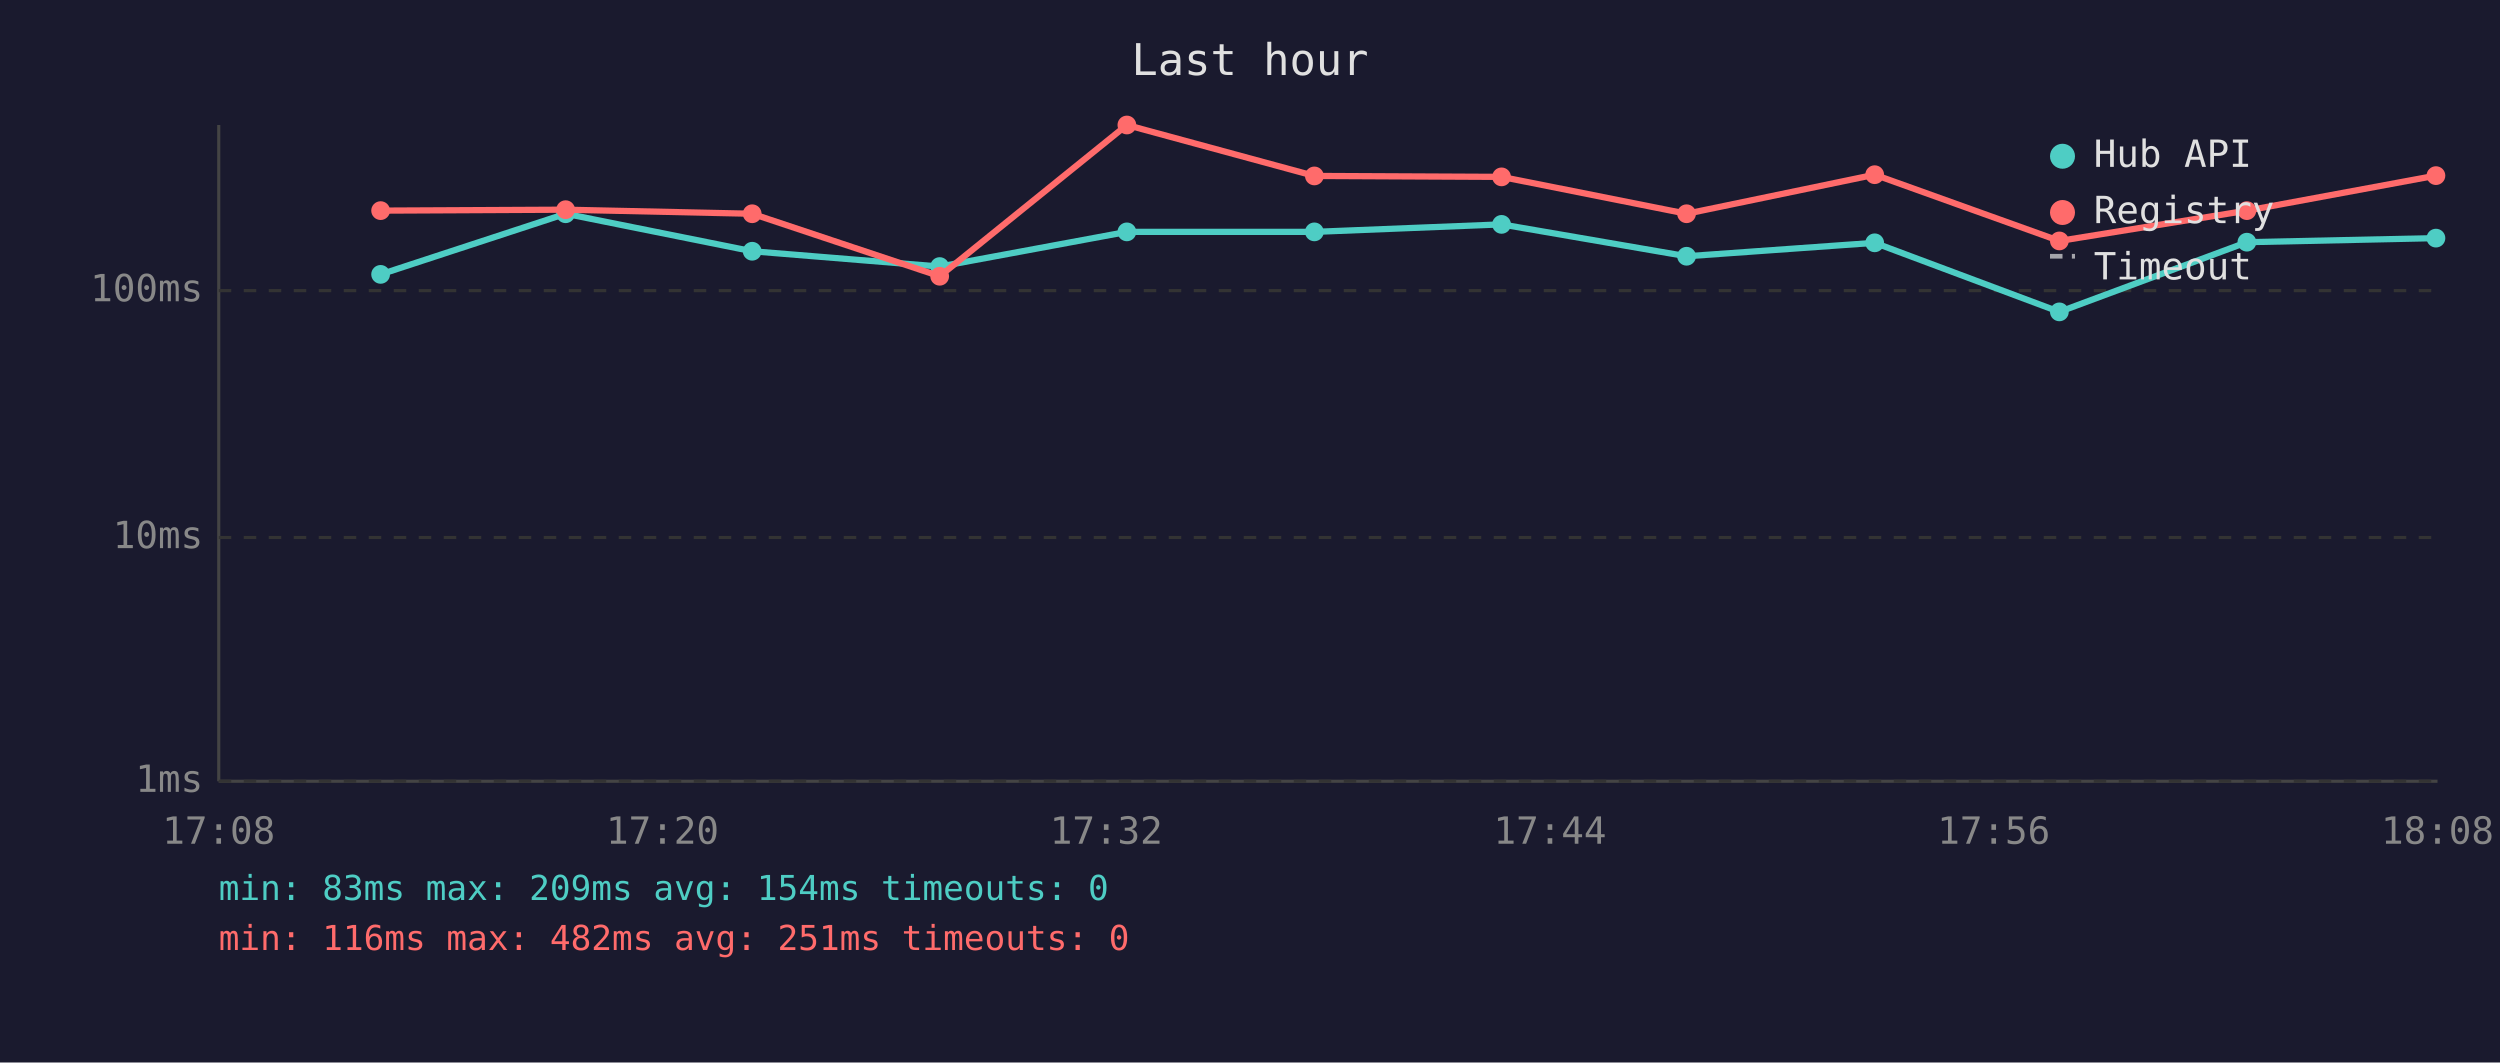
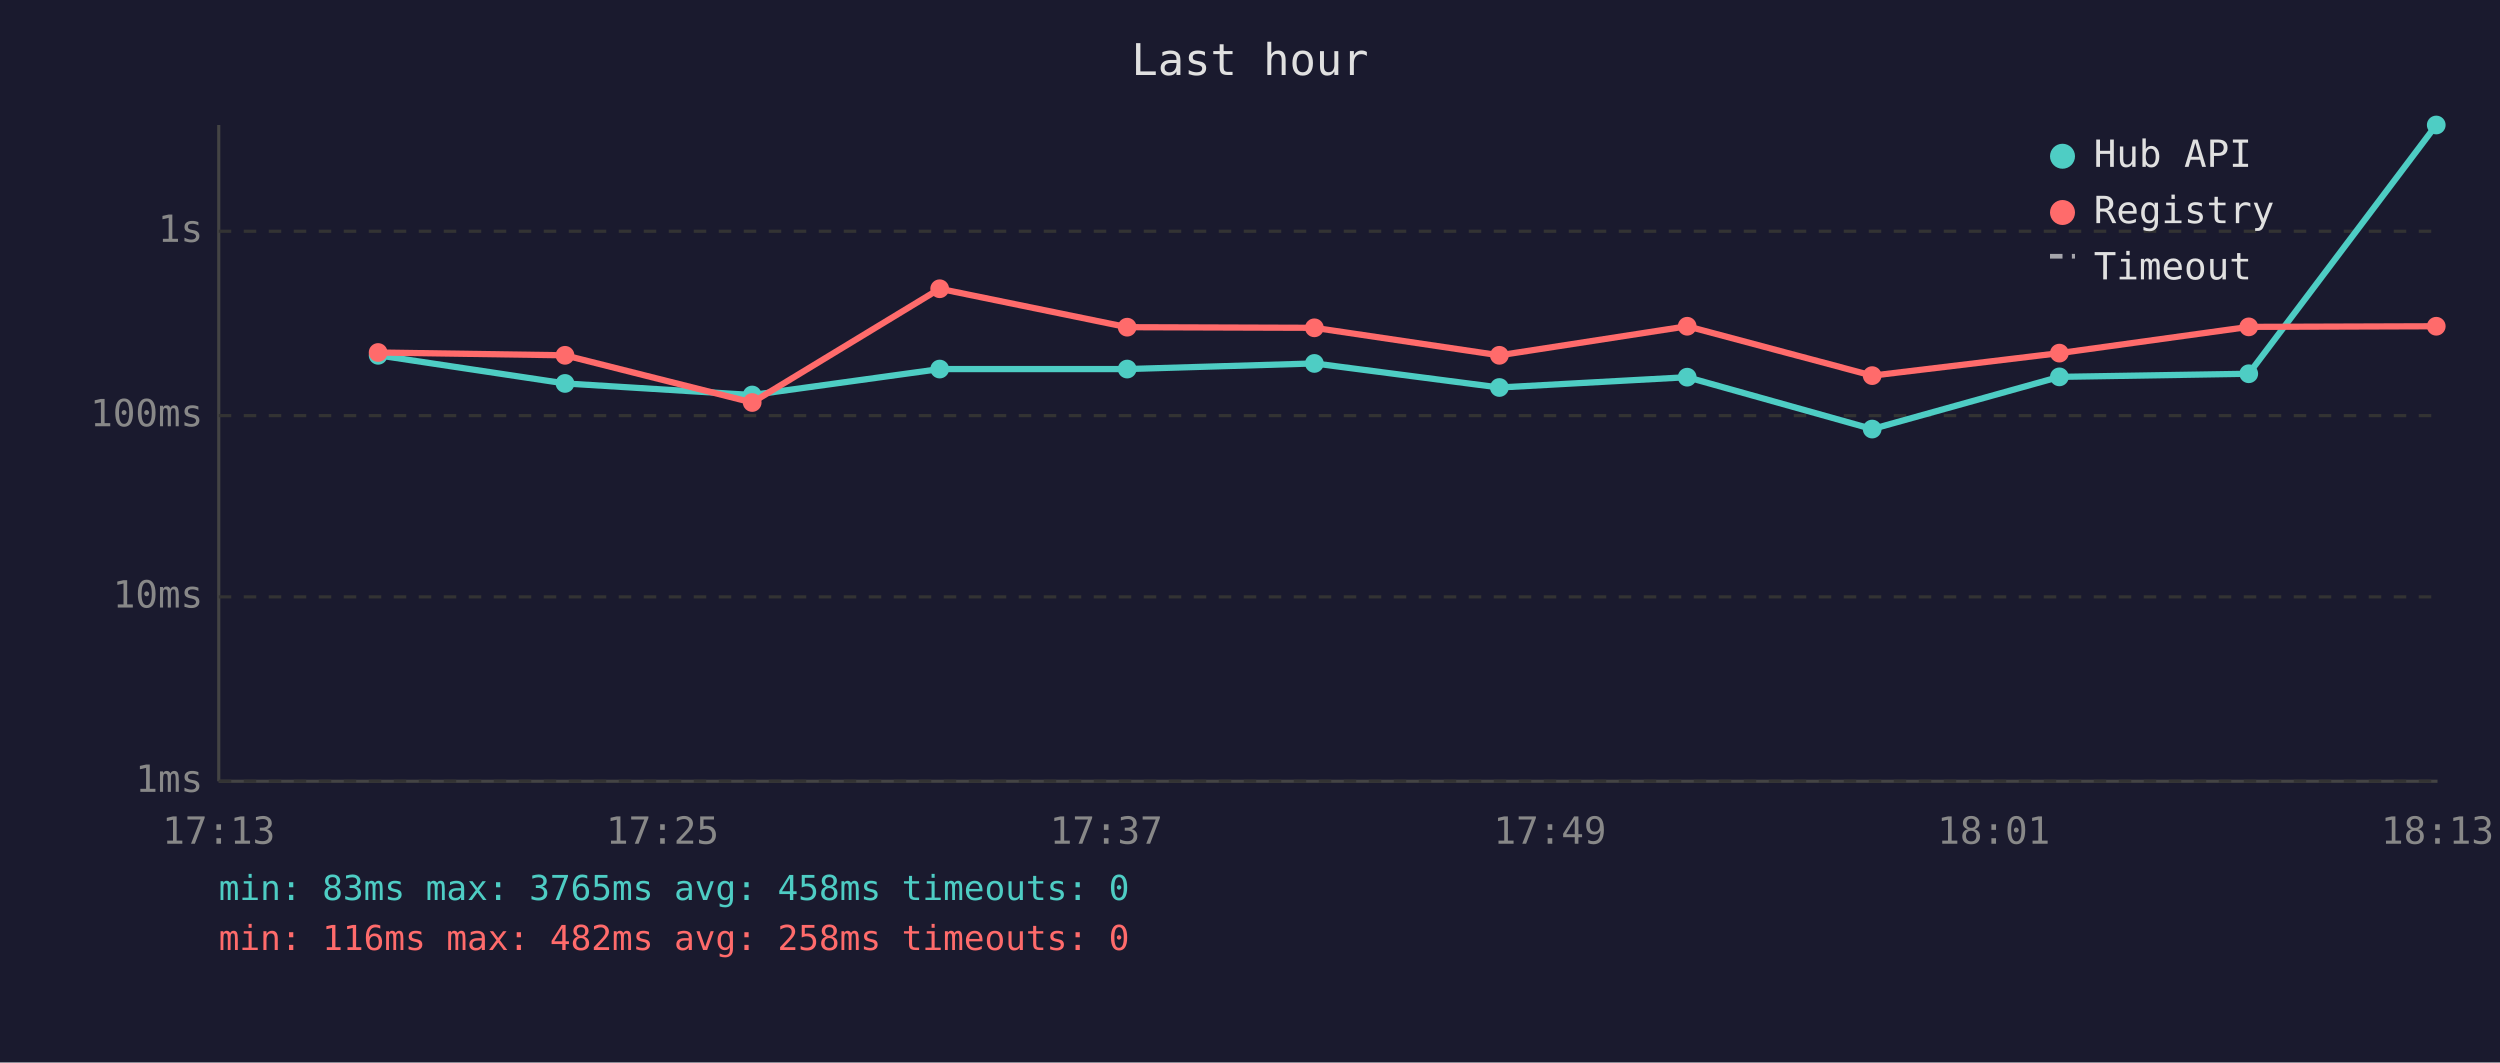
<svg xmlns="http://www.w3.org/2000/svg" viewBox="0 0 800 340" font-family="monospace" font-size="12">
  <rect width="800" height="340" fill="#1a1a2e" />
  <text x="400" y="24" fill="#e0e0e0" font-size="14" text-anchor="middle">Last hour</text>
  <line x1="70" y1="40" x2="70" y2="250" stroke="#444" stroke-width="1" />
  <line x1="70" y1="250" x2="780" y2="250" stroke="#444" stroke-width="1" />
  <line x1="70" y1="250" x2="780" y2="250" stroke="#333" stroke-width="1" stroke-dasharray="4" />
  <text x="65" y="250" fill="#888" text-anchor="end" dominant-baseline="middle">1ms</text>
-   <line x1="70" y1="172" x2="780" y2="172" stroke="#333" stroke-width="1" stroke-dasharray="4" />
-   <text x="65" y="172" fill="#888" text-anchor="end" dominant-baseline="middle">10ms</text>
-   <line x1="70" y1="93" x2="780" y2="93" stroke="#333" stroke-width="1" stroke-dasharray="4" />
-   <text x="65" y="93" fill="#888" text-anchor="end" dominant-baseline="middle">100ms</text>
-   <text x="70" y="270" fill="#888" text-anchor="middle">17:08</text>
-   <text x="212" y="270" fill="#888" text-anchor="middle">17:20</text>
-   <text x="354" y="270" fill="#888" text-anchor="middle">17:32</text>
-   <text x="496" y="270" fill="#888" text-anchor="middle">17:44</text>
-   <text x="638" y="270" fill="#888" text-anchor="middle">17:56</text>
-   <text x="780" y="270" fill="#888" text-anchor="middle">18:08</text>
-   <polyline points="121.8,87.8 181.0,68.4 240.7,80.4 300.7,85.3 360.6,74.2 420.6,74.2 480.5,71.8 539.7,82.0 599.9,77.7 659.0,99.8 719.0,77.5 779.5,76.2" fill="none" stroke="#4ecdc4" stroke-width="2" opacity="1" />
-   <circle cx="121.8" cy="87.8" r="3" fill="#4ecdc4" />
-   <circle cx="181.0" cy="68.4" r="3" fill="#4ecdc4" />
-   <circle cx="240.7" cy="80.4" r="3" fill="#4ecdc4" />
-   <circle cx="300.7" cy="85.3" r="3" fill="#4ecdc4" />
-   <circle cx="360.6" cy="74.2" r="3" fill="#4ecdc4" />
-   <circle cx="420.6" cy="74.2" r="3" fill="#4ecdc4" />
-   <circle cx="480.5" cy="71.8" r="3" fill="#4ecdc4" />
-   <circle cx="539.7" cy="82.0" r="3" fill="#4ecdc4" />
-   <circle cx="599.9" cy="77.7" r="3" fill="#4ecdc4" />
-   <circle cx="659.0" cy="99.8" r="3" fill="#4ecdc4" />
-   <circle cx="719.0" cy="77.5" r="3" fill="#4ecdc4" />
-   <circle cx="779.5" cy="76.2" r="3" fill="#4ecdc4" />
-   <polyline points="121.8,67.4 181.0,67.1 240.7,68.4 300.7,88.4 360.6,40.0 420.6,56.3 480.5,56.6 539.7,68.4 599.9,55.9 659.0,77.1 719.0,67.4 779.5,56.2" fill="none" stroke="#ff6b6b" stroke-width="2" opacity="1" />
-   <circle cx="121.8" cy="67.4" r="3" fill="#ff6b6b" />
-   <circle cx="181.0" cy="67.1" r="3" fill="#ff6b6b" />
-   <circle cx="240.7" cy="68.4" r="3" fill="#ff6b6b" />
-   <circle cx="300.7" cy="88.4" r="3" fill="#ff6b6b" />
-   <circle cx="360.6" cy="40.0" r="3" fill="#ff6b6b" />
-   <circle cx="420.6" cy="56.3" r="3" fill="#ff6b6b" />
-   <circle cx="480.5" cy="56.6" r="3" fill="#ff6b6b" />
-   <circle cx="539.7" cy="68.4" r="3" fill="#ff6b6b" />
-   <circle cx="599.9" cy="55.9" r="3" fill="#ff6b6b" />
-   <circle cx="659.0" cy="77.1" r="3" fill="#ff6b6b" />
-   <circle cx="719.0" cy="67.4" r="3" fill="#ff6b6b" />
-   <circle cx="779.5" cy="56.2" r="3" fill="#ff6b6b" />
+   <line x1="70" y1="191" x2="780" y2="191" stroke="#333" stroke-width="1" stroke-dasharray="4" />
+   <text x="65" y="191" fill="#888" text-anchor="end" dominant-baseline="middle">10ms</text>
+   <line x1="70" y1="133" x2="780" y2="133" stroke="#333" stroke-width="1" stroke-dasharray="4" />
+   <text x="65" y="133" fill="#888" text-anchor="end" dominant-baseline="middle">100ms</text>
+   <line x1="70" y1="74" x2="780" y2="74" stroke="#333" stroke-width="1" stroke-dasharray="4" />
+   <text x="65" y="74" fill="#888" text-anchor="end" dominant-baseline="middle">1s</text>
+   <text x="70" y="270" fill="#888" text-anchor="middle">17:13</text>
+   <text x="212" y="270" fill="#888" text-anchor="middle">17:25</text>
+   <text x="354" y="270" fill="#888" text-anchor="middle">17:37</text>
+   <text x="496" y="270" fill="#888" text-anchor="middle">17:49</text>
+   <text x="638" y="270" fill="#888" text-anchor="middle">18:01</text>
+   <text x="780" y="270" fill="#888" text-anchor="middle">18:13</text>
+   <polyline points="121.0,113.7 180.8,122.7 240.7,126.4 300.7,118.1 360.7,118.1 420.6,116.3 479.8,124.0 539.9,120.7 599.1,137.3 659.0,120.6 719.6,119.6 779.6,40.0" fill="none" stroke="#4ecdc4" stroke-width="2" opacity="1" />
+   <circle cx="121.0" cy="113.7" r="3" fill="#4ecdc4" />
+   <circle cx="180.8" cy="122.7" r="3" fill="#4ecdc4" />
+   <circle cx="240.7" cy="126.4" r="3" fill="#4ecdc4" />
+   <circle cx="300.7" cy="118.1" r="3" fill="#4ecdc4" />
+   <circle cx="360.7" cy="118.1" r="3" fill="#4ecdc4" />
+   <circle cx="420.6" cy="116.3" r="3" fill="#4ecdc4" />
+   <circle cx="479.8" cy="124.0" r="3" fill="#4ecdc4" />
+   <circle cx="539.9" cy="120.7" r="3" fill="#4ecdc4" />
+   <circle cx="599.1" cy="137.3" r="3" fill="#4ecdc4" />
+   <circle cx="659.0" cy="120.6" r="3" fill="#4ecdc4" />
+   <circle cx="719.6" cy="119.6" r="3" fill="#4ecdc4" />
+   <circle cx="779.6" cy="40.0" r="3" fill="#4ecdc4" />
+   <polyline points="121.0,112.8 180.8,113.7 240.7,128.8 300.7,92.4 360.7,104.7 420.6,104.9 479.8,113.7 539.9,104.4 599.1,120.2 659.0,113.0 719.6,104.6 779.6,104.4" fill="none" stroke="#ff6b6b" stroke-width="2" opacity="1" />
+   <circle cx="121.0" cy="112.8" r="3" fill="#ff6b6b" />
+   <circle cx="180.8" cy="113.7" r="3" fill="#ff6b6b" />
+   <circle cx="240.7" cy="128.8" r="3" fill="#ff6b6b" />
+   <circle cx="300.7" cy="92.4" r="3" fill="#ff6b6b" />
+   <circle cx="360.7" cy="104.7" r="3" fill="#ff6b6b" />
+   <circle cx="420.6" cy="104.9" r="3" fill="#ff6b6b" />
+   <circle cx="479.8" cy="113.7" r="3" fill="#ff6b6b" />
+   <circle cx="539.9" cy="104.4" r="3" fill="#ff6b6b" />
+   <circle cx="599.1" cy="120.2" r="3" fill="#ff6b6b" />
+   <circle cx="659.0" cy="113.0" r="3" fill="#ff6b6b" />
+   <circle cx="719.6" cy="104.6" r="3" fill="#ff6b6b" />
+   <circle cx="779.6" cy="104.4" r="3" fill="#ff6b6b" />
  <circle cx="660" cy="50" r="4" fill="#4ecdc4" />
  <text x="670" y="50" fill="#e0e0e0" dominant-baseline="middle">Hub API</text>
  <circle cx="660" cy="68" r="4" fill="#ff6b6b" />
  <text x="670" y="68" fill="#e0e0e0" dominant-baseline="middle">Registry</text>
  <line x1="656" y1="82" x2="664" y2="82" stroke="#e0e0e0" stroke-width="1.5" stroke-dasharray="4,3" opacity="0.7" />
  <text x="670" y="86" fill="#e0e0e0" dominant-baseline="middle">Timeout</text>
-   <text x="70" y="288" fill="#4ecdc4" font-size="11">min: 83ms  max: 209ms  avg: 154ms  timeouts: 0</text>
-   <text x="70" y="304" fill="#ff6b6b" font-size="11">min: 116ms  max: 482ms  avg: 251ms  timeouts: 0</text>
+   <text x="70" y="288" fill="#4ecdc4" font-size="11">min: 83ms  max: 3765ms  avg: 458ms  timeouts: 0</text>
+   <text x="70" y="304" fill="#ff6b6b" font-size="11">min: 116ms  max: 482ms  avg: 258ms  timeouts: 0</text>
</svg>
